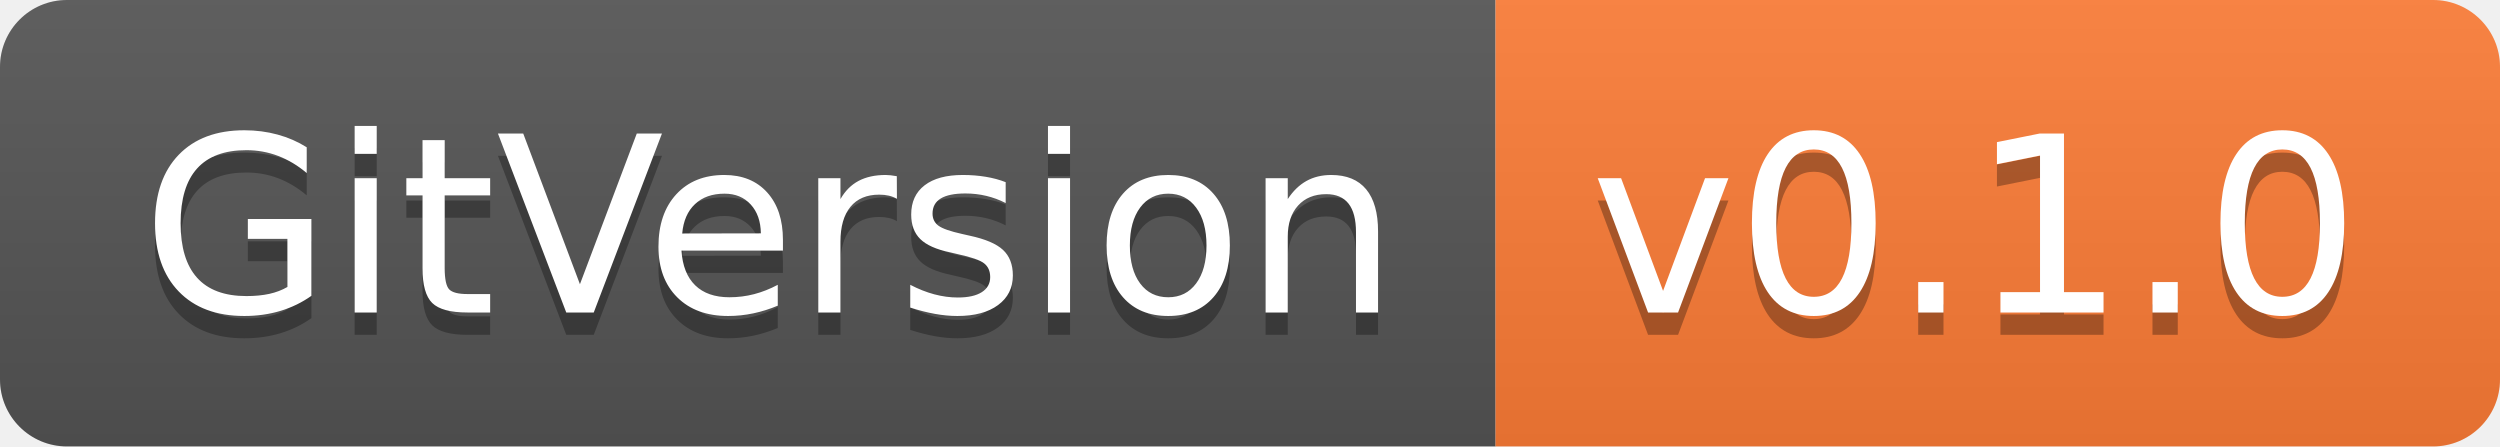
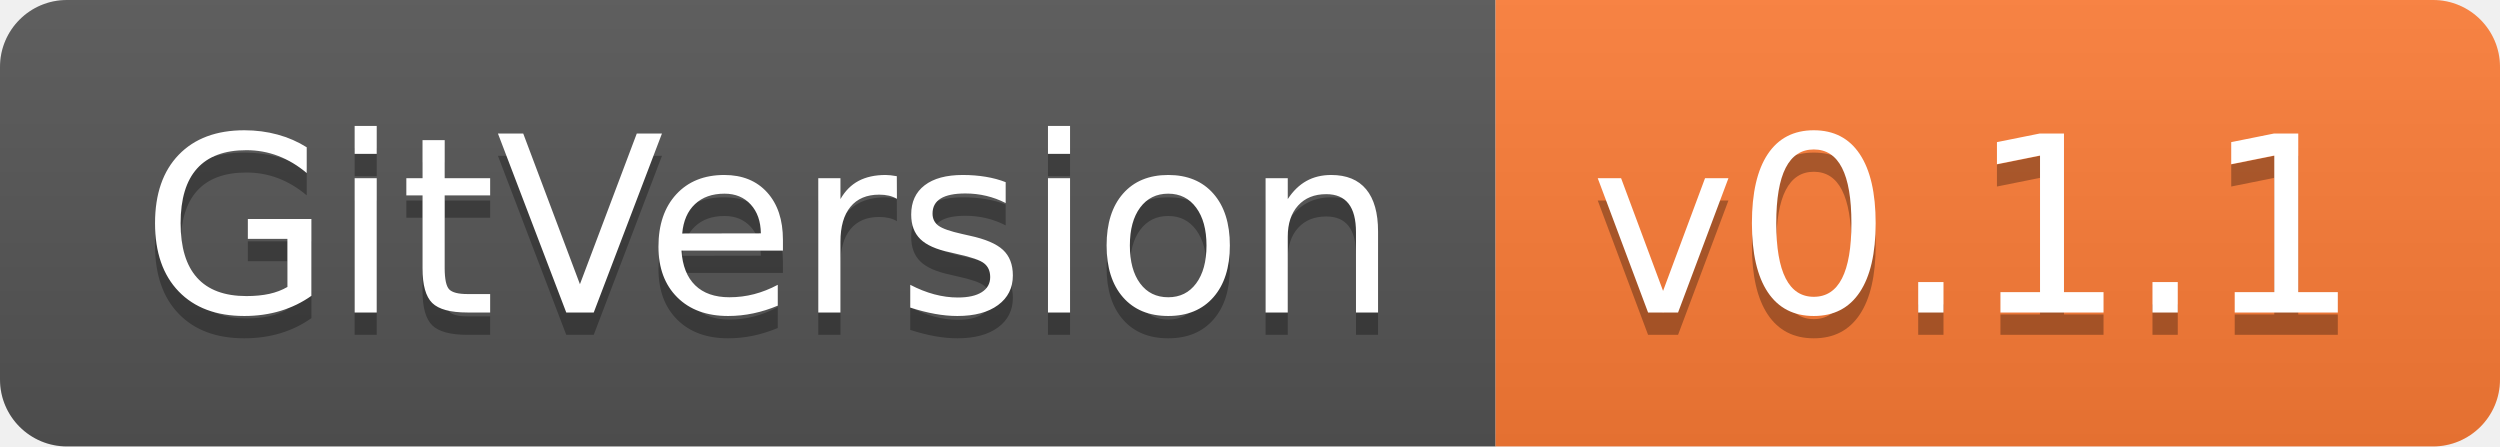
- <svg xmlns="http://www.w3.org/2000/svg" width="112" height="20" role="img" aria-label="GitVersion: v0.1.0">
+ <svg xmlns="http://www.w3.org/2000/svg" width="112" height="20" role="img" aria-label="GitVersion: v0.1.1">
  <linearGradient id="s" x2="0" y2="100%">
    <stop offset="0" stop-color="#bbb" stop-opacity=".1" />
    <stop offset="1" stop-opacity=".1" />
  </linearGradient>
  <clipPath id="r">
    <rect width="112" height="20" rx="3" fill="#fff" />
  </clipPath>
  <g clip-path="url(#r)">
    <rect width="67" height="20" fill="#555" />
    <rect x="67" width="45" height="20" fill="#fe7d37" />
    <rect width="112" height="20" fill="url(#s)" />
  </g>
  <g fill="#fff" text-anchor="middle" font-family="Verdana,Geneva,DejaVu Sans,sans-serif" text-rendering="geometricPrecision" font-size="110">
    <text aria-hidden="true" x="345" y="150" fill="#010101" fill-opacity=".3" transform="scale(.1)" textLength="570">GitVersion</text>
    <text x="345" y="140" transform="scale(.1)" fill="#fff" textLength="570">GitVersion</text>
-     <text aria-hidden="true" x="885" y="150" fill="#010101" fill-opacity=".3" transform="scale(.1)" textLength="350">v0.1.0</text>
-     <text x="885" y="140" transform="scale(.1)" fill="#fff" textLength="350">v0.1.0</text>
+     <text aria-hidden="true" x="885" y="150" fill="#010101" fill-opacity=".3" transform="scale(.1)" textLength="350">v0.1.1</text>
+     <text x="885" y="140" transform="scale(.1)" fill="#fff" textLength="350">v0.1.1</text>
  </g>
</svg>
